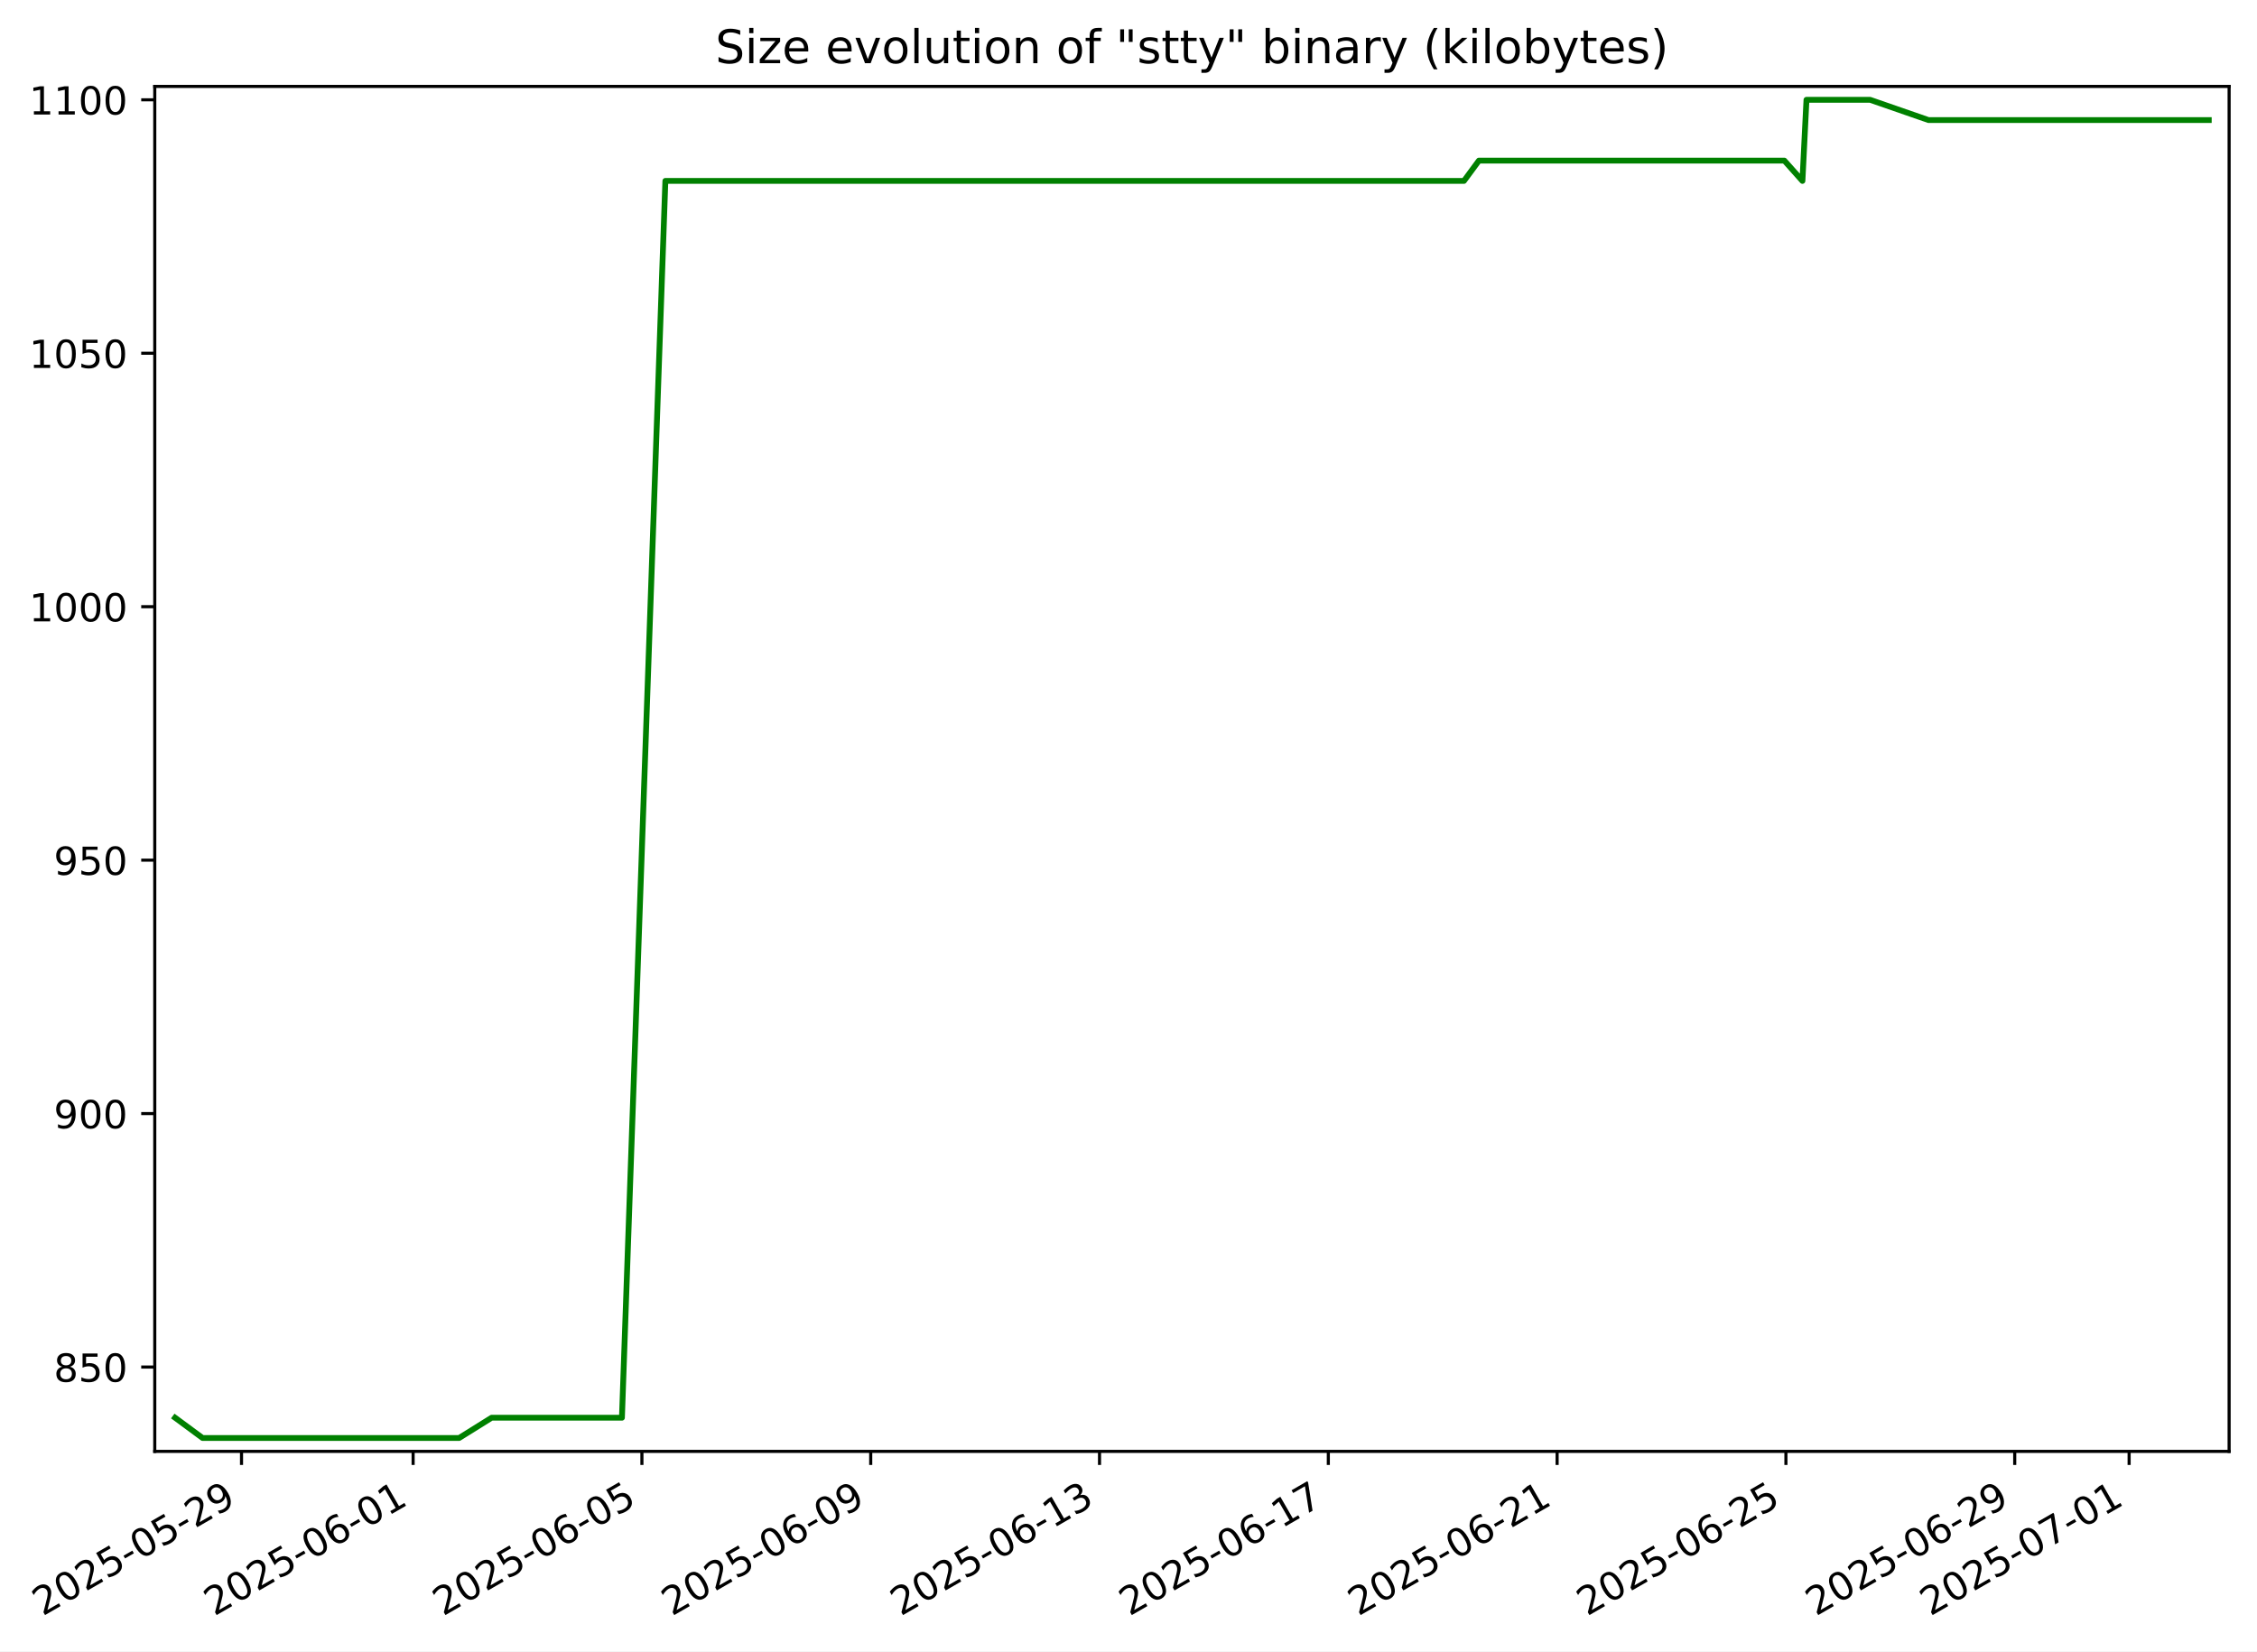
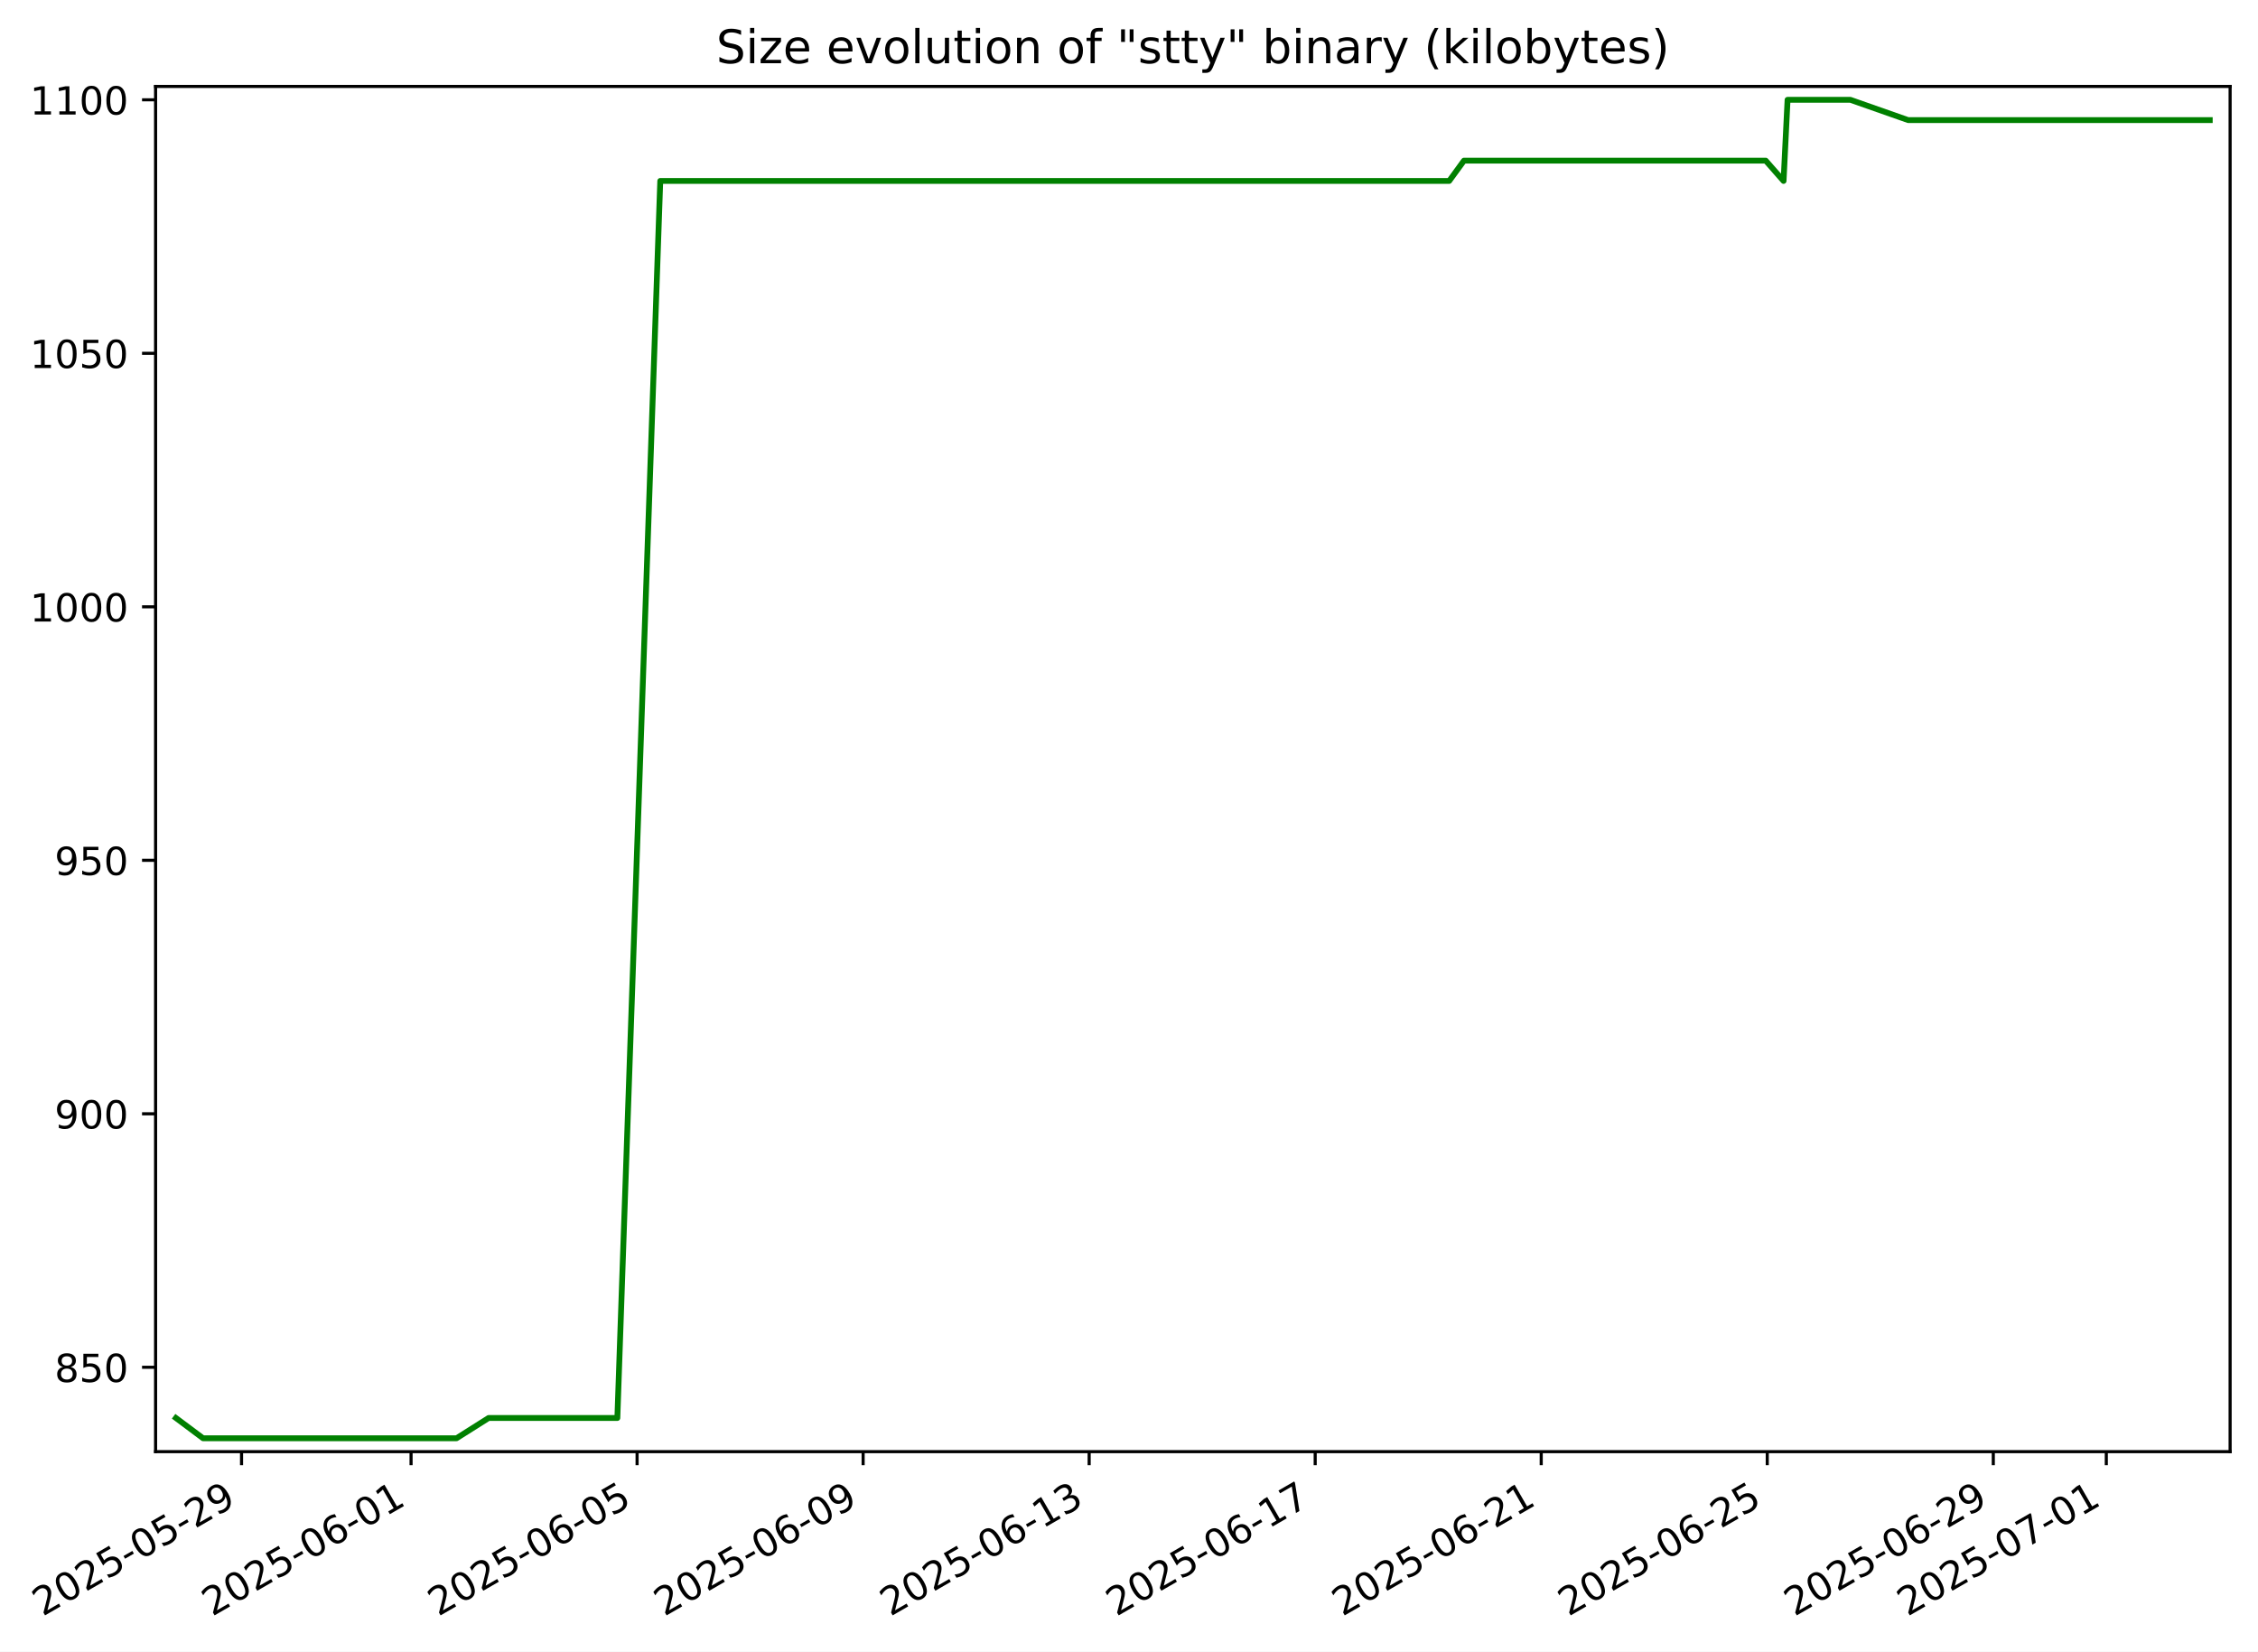
- <svg xmlns="http://www.w3.org/2000/svg" xmlns:xlink="http://www.w3.org/1999/xlink" width="582.846pt" height="426.469pt" viewBox="0 0 582.846 426.469" version="1.1">
+ <svg xmlns="http://www.w3.org/2000/svg" xmlns:xlink="http://www.w3.org/1999/xlink" width="583.055pt" height="426.469pt" viewBox="0 0 583.055 426.469" version="1.1">
  <defs>
    <style type="text/css">*{stroke-linejoin: round; stroke-linecap: butt}</style>
  </defs>
  <g id="figure_1">
    <g id="patch_1">
-       <path d="M 0 426.469  L 582.846 426.469  L 582.846 0  L 0 0  z " style="fill: #ffffff" />
+       <path d="M 0 426.469  L 583.055 426.469  L 583.055 0  L 0 0  z " style="fill: #ffffff" />
    </g>
    <g id="axes_1">
      <g id="patch_2">
-         <path d="M 39.966 374.83  L 575.646 374.83  L 575.646 22.318  L 39.966 22.318  z " style="fill: #ffffff" />
+         <path d="M 40.175 374.83  L 575.855 374.83  L 575.855 22.318  L 40.175 22.318  z " style="fill: #ffffff" />
      </g>
      <g id="matplotlib.axis_1">
        <g id="xtick_1">
          <g id="line2d_1">
            <defs>
-               <path id="md3cdb73aff" d="M 0 0  L 0 3.5  " style="stroke: #000000; stroke-width: 0.8" />
+               <path id="m74c72f1ae5" d="M 0 0  L 0 3.5  " style="stroke: #000000; stroke-width: 0.8" />
            </defs>
            <g>
-               <use xlink:href="#md3cdb73aff" x="62.369" y="374.83" style="stroke: #000000; stroke-width: 0.8" />
+               <use xlink:href="#m74c72f1ae5" x="62.369" y="374.83" style="stroke: #000000; stroke-width: 0.8" />
            </g>
          </g>
          <g id="text_1">
            <g transform="translate(10.99922 417.4684) rotate(-30) scale(0.1 -0.1)">
              <defs>
                <path id="DejaVuSans-32" d="M 1228 531  L 3431 531  L 3431 0  L 469 0  L 469 531  Q 828 903 1448 1529  Q 2069 2156 2228 2338  Q 2531 2678 2651 2914  Q 2772 3150 2772 3378  Q 2772 3750 2511 3984  Q 2250 4219 1831 4219  Q 1534 4219 1204 4116  Q 875 4013 500 3803  L 500 4441  Q 881 4594 1212 4672  Q 1544 4750 1819 4750  Q 2544 4750 2975 4387  Q 3406 4025 3406 3419  Q 3406 3131 3298 2873  Q 3191 2616 2906 2266  Q 2828 2175 2409 1742  Q 1991 1309 1228 531  z " transform="scale(0.015625)" />
                <path id="DejaVuSans-30" d="M 2034 4250  Q 1547 4250 1301 3770  Q 1056 3291 1056 2328  Q 1056 1369 1301 889  Q 1547 409 2034 409  Q 2525 409 2770 889  Q 3016 1369 3016 2328  Q 3016 3291 2770 3770  Q 2525 4250 2034 4250  z M 2034 4750  Q 2819 4750 3233 4129  Q 3647 3509 3647 2328  Q 3647 1150 3233 529  Q 2819 -91 2034 -91  Q 1250 -91 836 529  Q 422 1150 422 2328  Q 422 3509 836 4129  Q 1250 4750 2034 4750  z " transform="scale(0.015625)" />
                <path id="DejaVuSans-35" d="M 691 4666  L 3169 4666  L 3169 4134  L 1269 4134  L 1269 2991  Q 1406 3038 1543 3061  Q 1681 3084 1819 3084  Q 2600 3084 3056 2656  Q 3513 2228 3513 1497  Q 3513 744 3044 326  Q 2575 -91 1722 -91  Q 1428 -91 1123 -41  Q 819 9 494 109  L 494 744  Q 775 591 1075 516  Q 1375 441 1709 441  Q 2250 441 2565 725  Q 2881 1009 2881 1497  Q 2881 1984 2565 2268  Q 2250 2553 1709 2553  Q 1456 2553 1204 2497  Q 953 2441 691 2322  L 691 4666  z " transform="scale(0.015625)" />
                <path id="DejaVuSans-2d" d="M 313 2009  L 1997 2009  L 1997 1497  L 313 1497  L 313 2009  z " transform="scale(0.015625)" />
                <path id="DejaVuSans-39" d="M 703 97  L 703 672  Q 941 559 1184 500  Q 1428 441 1663 441  Q 2288 441 2617 861  Q 2947 1281 2994 2138  Q 2813 1869 2534 1725  Q 2256 1581 1919 1581  Q 1219 1581 811 2004  Q 403 2428 403 3163  Q 403 3881 828 4315  Q 1253 4750 1959 4750  Q 2769 4750 3195 4129  Q 3622 3509 3622 2328  Q 3622 1225 3098 567  Q 2575 -91 1691 -91  Q 1453 -91 1209 -44  Q 966 3 703 97  z M 1959 2075  Q 2384 2075 2632 2365  Q 2881 2656 2881 3163  Q 2881 3666 2632 3958  Q 2384 4250 1959 4250  Q 1534 4250 1286 3958  Q 1038 3666 1038 3163  Q 1038 2656 1286 2365  Q 1534 2075 1959 2075  z " transform="scale(0.015625)" />
              </defs>
              <use xlink:href="#DejaVuSans-32" />
              <use xlink:href="#DejaVuSans-30" x="63.623" />
              <use xlink:href="#DejaVuSans-32" x="127.246" />
              <use xlink:href="#DejaVuSans-35" x="190.869" />
              <use xlink:href="#DejaVuSans-2d" x="254.492" />
              <use xlink:href="#DejaVuSans-30" x="290.576" />
              <use xlink:href="#DejaVuSans-35" x="354.199" />
              <use xlink:href="#DejaVuSans-2d" x="417.822" />
              <use xlink:href="#DejaVuSans-32" x="453.906" />
              <use xlink:href="#DejaVuSans-39" x="517.529" />
            </g>
          </g>
        </g>
        <g id="xtick_2">
          <g id="line2d_2">
            <g>
-               <use xlink:href="#md3cdb73aff" x="106.683" y="374.83" style="stroke: #000000; stroke-width: 0.8" />
+               <use xlink:href="#m74c72f1ae5" x="106.143" y="374.83" style="stroke: #000000; stroke-width: 0.8" />
            </g>
          </g>
          <g id="text_2">
-             <g transform="translate(55.31316 417.4684) rotate(-30) scale(0.1 -0.1)">
+             <g transform="translate(54.77337 417.4684) rotate(-30) scale(0.1 -0.1)">
              <defs>
                <path id="DejaVuSans-36" d="M 2113 2584  Q 1688 2584 1439 2293  Q 1191 2003 1191 1497  Q 1191 994 1439 701  Q 1688 409 2113 409  Q 2538 409 2786 701  Q 3034 994 3034 1497  Q 3034 2003 2786 2293  Q 2538 2584 2113 2584  z M 3366 4563  L 3366 3988  Q 3128 4100 2886 4159  Q 2644 4219 2406 4219  Q 1781 4219 1451 3797  Q 1122 3375 1075 2522  Q 1259 2794 1537 2939  Q 1816 3084 2150 3084  Q 2853 3084 3261 2657  Q 3669 2231 3669 1497  Q 3669 778 3244 343  Q 2819 -91 2113 -91  Q 1303 -91 875 529  Q 447 1150 447 2328  Q 447 3434 972 4092  Q 1497 4750 2381 4750  Q 2619 4750 2861 4703  Q 3103 4656 3366 4563  z " transform="scale(0.015625)" />
                <path id="DejaVuSans-31" d="M 794 531  L 1825 531  L 1825 4091  L 703 3866  L 703 4441  L 1819 4666  L 2450 4666  L 2450 531  L 3481 531  L 3481 0  L 794 0  L 794 531  z " transform="scale(0.015625)" />
              </defs>
              <use xlink:href="#DejaVuSans-32" />
              <use xlink:href="#DejaVuSans-30" x="63.623" />
              <use xlink:href="#DejaVuSans-32" x="127.246" />
              <use xlink:href="#DejaVuSans-35" x="190.869" />
              <use xlink:href="#DejaVuSans-2d" x="254.492" />
              <use xlink:href="#DejaVuSans-30" x="290.576" />
              <use xlink:href="#DejaVuSans-36" x="354.199" />
              <use xlink:href="#DejaVuSans-2d" x="417.822" />
              <use xlink:href="#DejaVuSans-30" x="453.906" />
              <use xlink:href="#DejaVuSans-31" x="517.529" />
            </g>
          </g>
        </g>
        <g id="xtick_3">
          <g id="line2d_3">
            <g>
-               <use xlink:href="#md3cdb73aff" x="165.768" y="374.83" style="stroke: #000000; stroke-width: 0.8" />
+               <use xlink:href="#m74c72f1ae5" x="164.508" y="374.83" style="stroke: #000000; stroke-width: 0.8" />
            </g>
          </g>
          <g id="text_3">
-             <g transform="translate(114.3984 417.4684) rotate(-30) scale(0.1 -0.1)">
+             <g transform="translate(113.1389 417.4684) rotate(-30) scale(0.1 -0.1)">
              <use xlink:href="#DejaVuSans-32" />
              <use xlink:href="#DejaVuSans-30" x="63.623" />
              <use xlink:href="#DejaVuSans-32" x="127.246" />
              <use xlink:href="#DejaVuSans-35" x="190.869" />
              <use xlink:href="#DejaVuSans-2d" x="254.492" />
              <use xlink:href="#DejaVuSans-30" x="290.576" />
              <use xlink:href="#DejaVuSans-36" x="354.199" />
              <use xlink:href="#DejaVuSans-2d" x="417.822" />
              <use xlink:href="#DejaVuSans-30" x="453.906" />
              <use xlink:href="#DejaVuSans-35" x="517.529" />
            </g>
          </g>
        </g>
        <g id="xtick_4">
          <g id="line2d_4">
            <g>
-               <use xlink:href="#md3cdb73aff" x="224.853" y="374.83" style="stroke: #000000; stroke-width: 0.8" />
+               <use xlink:href="#m74c72f1ae5" x="222.874" y="374.83" style="stroke: #000000; stroke-width: 0.8" />
            </g>
          </g>
          <g id="text_4">
-             <g transform="translate(173.4837 417.4684) rotate(-30) scale(0.1 -0.1)">
+             <g transform="translate(171.5044 417.4684) rotate(-30) scale(0.1 -0.1)">
              <use xlink:href="#DejaVuSans-32" />
              <use xlink:href="#DejaVuSans-30" x="63.623" />
              <use xlink:href="#DejaVuSans-32" x="127.246" />
              <use xlink:href="#DejaVuSans-35" x="190.869" />
              <use xlink:href="#DejaVuSans-2d" x="254.492" />
              <use xlink:href="#DejaVuSans-30" x="290.576" />
              <use xlink:href="#DejaVuSans-36" x="354.199" />
              <use xlink:href="#DejaVuSans-2d" x="417.822" />
              <use xlink:href="#DejaVuSans-30" x="453.906" />
              <use xlink:href="#DejaVuSans-39" x="517.529" />
            </g>
          </g>
        </g>
        <g id="xtick_5">
          <g id="line2d_5">
            <g>
-               <use xlink:href="#md3cdb73aff" x="283.938" y="374.83" style="stroke: #000000; stroke-width: 0.8" />
+               <use xlink:href="#m74c72f1ae5" x="281.239" y="374.83" style="stroke: #000000; stroke-width: 0.8" />
            </g>
          </g>
          <g id="text_5">
-             <g transform="translate(232.5689 417.4684) rotate(-30) scale(0.1 -0.1)">
+             <g transform="translate(229.87 417.4684) rotate(-30) scale(0.1 -0.1)">
              <defs>
                <path id="DejaVuSans-33" d="M 2597 2516  Q 3050 2419 3304 2112  Q 3559 1806 3559 1356  Q 3559 666 3084 287  Q 2609 -91 1734 -91  Q 1441 -91 1130 -33  Q 819 25 488 141  L 488 750  Q 750 597 1062 519  Q 1375 441 1716 441  Q 2309 441 2620 675  Q 2931 909 2931 1356  Q 2931 1769 2642 2001  Q 2353 2234 1838 2234  L 1294 2234  L 1294 2753  L 1863 2753  Q 2328 2753 2575 2939  Q 2822 3125 2822 3475  Q 2822 3834 2567 4026  Q 2313 4219 1838 4219  Q 1578 4219 1281 4162  Q 984 4106 628 3988  L 628 4550  Q 988 4650 1302 4700  Q 1616 4750 1894 4750  Q 2613 4750 3031 4423  Q 3450 4097 3450 3541  Q 3450 3153 3228 2886  Q 3006 2619 2597 2516  z " transform="scale(0.015625)" />
              </defs>
              <use xlink:href="#DejaVuSans-32" />
              <use xlink:href="#DejaVuSans-30" x="63.623" />
              <use xlink:href="#DejaVuSans-32" x="127.246" />
              <use xlink:href="#DejaVuSans-35" x="190.869" />
              <use xlink:href="#DejaVuSans-2d" x="254.492" />
              <use xlink:href="#DejaVuSans-30" x="290.576" />
              <use xlink:href="#DejaVuSans-36" x="354.199" />
              <use xlink:href="#DejaVuSans-2d" x="417.822" />
              <use xlink:href="#DejaVuSans-31" x="453.906" />
              <use xlink:href="#DejaVuSans-33" x="517.529" />
            </g>
          </g>
        </g>
        <g id="xtick_6">
          <g id="line2d_6">
            <g>
-               <use xlink:href="#md3cdb73aff" x="343.024" y="374.83" style="stroke: #000000; stroke-width: 0.8" />
+               <use xlink:href="#m74c72f1ae5" x="339.605" y="374.83" style="stroke: #000000; stroke-width: 0.8" />
            </g>
          </g>
          <g id="text_6">
-             <g transform="translate(291.6542 417.4684) rotate(-30) scale(0.1 -0.1)">
+             <g transform="translate(288.2355 417.4684) rotate(-30) scale(0.1 -0.1)">
              <defs>
                <path id="DejaVuSans-37" d="M 525 4666  L 3525 4666  L 3525 4397  L 1831 0  L 1172 0  L 2766 4134  L 525 4134  L 525 4666  z " transform="scale(0.015625)" />
              </defs>
              <use xlink:href="#DejaVuSans-32" />
              <use xlink:href="#DejaVuSans-30" x="63.623" />
              <use xlink:href="#DejaVuSans-32" x="127.246" />
              <use xlink:href="#DejaVuSans-35" x="190.869" />
              <use xlink:href="#DejaVuSans-2d" x="254.492" />
              <use xlink:href="#DejaVuSans-30" x="290.576" />
              <use xlink:href="#DejaVuSans-36" x="354.199" />
              <use xlink:href="#DejaVuSans-2d" x="417.822" />
              <use xlink:href="#DejaVuSans-31" x="453.906" />
              <use xlink:href="#DejaVuSans-37" x="517.529" />
            </g>
          </g>
        </g>
        <g id="xtick_7">
          <g id="line2d_7">
            <g>
-               <use xlink:href="#md3cdb73aff" x="402.109" y="374.83" style="stroke: #000000; stroke-width: 0.8" />
+               <use xlink:href="#m74c72f1ae5" x="397.97" y="374.83" style="stroke: #000000; stroke-width: 0.8" />
            </g>
          </g>
          <g id="text_7">
-             <g transform="translate(350.7394 417.4684) rotate(-30) scale(0.1 -0.1)">
+             <g transform="translate(346.601 417.4684) rotate(-30) scale(0.1 -0.1)">
              <use xlink:href="#DejaVuSans-32" />
              <use xlink:href="#DejaVuSans-30" x="63.623" />
              <use xlink:href="#DejaVuSans-32" x="127.246" />
              <use xlink:href="#DejaVuSans-35" x="190.869" />
              <use xlink:href="#DejaVuSans-2d" x="254.492" />
              <use xlink:href="#DejaVuSans-30" x="290.576" />
              <use xlink:href="#DejaVuSans-36" x="354.199" />
              <use xlink:href="#DejaVuSans-2d" x="417.822" />
              <use xlink:href="#DejaVuSans-32" x="453.906" />
              <use xlink:href="#DejaVuSans-31" x="517.529" />
            </g>
          </g>
        </g>
        <g id="xtick_8">
          <g id="line2d_8">
            <g>
-               <use xlink:href="#md3cdb73aff" x="461.194" y="374.83" style="stroke: #000000; stroke-width: 0.8" />
+               <use xlink:href="#m74c72f1ae5" x="456.336" y="374.83" style="stroke: #000000; stroke-width: 0.8" />
            </g>
          </g>
          <g id="text_8">
-             <g transform="translate(409.8247 417.4684) rotate(-30) scale(0.1 -0.1)">
+             <g transform="translate(404.9666 417.4684) rotate(-30) scale(0.1 -0.1)">
              <use xlink:href="#DejaVuSans-32" />
              <use xlink:href="#DejaVuSans-30" x="63.623" />
              <use xlink:href="#DejaVuSans-32" x="127.246" />
              <use xlink:href="#DejaVuSans-35" x="190.869" />
              <use xlink:href="#DejaVuSans-2d" x="254.492" />
              <use xlink:href="#DejaVuSans-30" x="290.576" />
              <use xlink:href="#DejaVuSans-36" x="354.199" />
              <use xlink:href="#DejaVuSans-2d" x="417.822" />
              <use xlink:href="#DejaVuSans-32" x="453.906" />
              <use xlink:href="#DejaVuSans-35" x="517.529" />
            </g>
          </g>
        </g>
        <g id="xtick_9">
          <g id="line2d_9">
            <g>
-               <use xlink:href="#md3cdb73aff" x="520.279" y="374.83" style="stroke: #000000; stroke-width: 0.8" />
+               <use xlink:href="#m74c72f1ae5" x="514.702" y="374.83" style="stroke: #000000; stroke-width: 0.8" />
            </g>
          </g>
          <g id="text_9">
-             <g transform="translate(468.91 417.4684) rotate(-30) scale(0.1 -0.1)">
+             <g transform="translate(463.3321 417.4684) rotate(-30) scale(0.1 -0.1)">
              <use xlink:href="#DejaVuSans-32" />
              <use xlink:href="#DejaVuSans-30" x="63.623" />
              <use xlink:href="#DejaVuSans-32" x="127.246" />
              <use xlink:href="#DejaVuSans-35" x="190.869" />
              <use xlink:href="#DejaVuSans-2d" x="254.492" />
              <use xlink:href="#DejaVuSans-30" x="290.576" />
              <use xlink:href="#DejaVuSans-36" x="354.199" />
              <use xlink:href="#DejaVuSans-2d" x="417.822" />
              <use xlink:href="#DejaVuSans-32" x="453.906" />
              <use xlink:href="#DejaVuSans-39" x="517.529" />
            </g>
          </g>
        </g>
        <g id="xtick_10">
          <g id="line2d_10">
            <g>
-               <use xlink:href="#md3cdb73aff" x="549.822" y="374.83" style="stroke: #000000; stroke-width: 0.8" />
+               <use xlink:href="#m74c72f1ae5" x="543.884" y="374.83" style="stroke: #000000; stroke-width: 0.8" />
            </g>
          </g>
          <g id="text_10">
-             <g transform="translate(498.4526 417.4684) rotate(-30) scale(0.1 -0.1)">
+             <g transform="translate(492.5149 417.4684) rotate(-30) scale(0.1 -0.1)">
              <use xlink:href="#DejaVuSans-32" />
              <use xlink:href="#DejaVuSans-30" x="63.623" />
              <use xlink:href="#DejaVuSans-32" x="127.246" />
              <use xlink:href="#DejaVuSans-35" x="190.869" />
              <use xlink:href="#DejaVuSans-2d" x="254.492" />
              <use xlink:href="#DejaVuSans-30" x="290.576" />
              <use xlink:href="#DejaVuSans-37" x="354.199" />
              <use xlink:href="#DejaVuSans-2d" x="417.822" />
              <use xlink:href="#DejaVuSans-30" x="453.906" />
              <use xlink:href="#DejaVuSans-31" x="517.529" />
            </g>
          </g>
        </g>
      </g>
      <g id="matplotlib.axis_2">
        <g id="ytick_1">
          <g id="line2d_11">
            <defs>
-               <path id="me92f287c83" d="M 0 0  L -3.5 0  " style="stroke: #000000; stroke-width: 0.8" />
+               <path id="m6bd9b579c3" d="M 0 0  L -3.5 0  " style="stroke: #000000; stroke-width: 0.8" />
            </defs>
            <g>
-               <use xlink:href="#me92f287c83" x="39.966" y="353.047" style="stroke: #000000; stroke-width: 0.8" />
+               <use xlink:href="#m6bd9b579c3" x="40.175" y="353.047" style="stroke: #000000; stroke-width: 0.8" />
            </g>
          </g>
          <g id="text_11">
-             <g transform="translate(13.87878 356.8461) scale(0.1 -0.1)">
+             <g transform="translate(14.0877 356.8461) scale(0.1 -0.1)">
              <defs>
                <path id="DejaVuSans-38" d="M 2034 2216  Q 1584 2216 1326 1975  Q 1069 1734 1069 1313  Q 1069 891 1326 650  Q 1584 409 2034 409  Q 2484 409 2743 651  Q 3003 894 3003 1313  Q 3003 1734 2745 1975  Q 2488 2216 2034 2216  z M 1403 2484  Q 997 2584 770 2862  Q 544 3141 544 3541  Q 544 4100 942 4425  Q 1341 4750 2034 4750  Q 2731 4750 3128 4425  Q 3525 4100 3525 3541  Q 3525 3141 3298 2862  Q 3072 2584 2669 2484  Q 3125 2378 3379 2068  Q 3634 1759 3634 1313  Q 3634 634 3220 271  Q 2806 -91 2034 -91  Q 1263 -91 848 271  Q 434 634 434 1313  Q 434 1759 690 2068  Q 947 2378 1403 2484  z M 1172 3481  Q 1172 3119 1398 2916  Q 1625 2713 2034 2713  Q 2441 2713 2670 2916  Q 2900 3119 2900 3481  Q 2900 3844 2670 4047  Q 2441 4250 2034 4250  Q 1625 4250 1398 4047  Q 1172 3844 1172 3481  z " transform="scale(0.015625)" />
              </defs>
              <use xlink:href="#DejaVuSans-38" />
              <use xlink:href="#DejaVuSans-35" x="63.623" />
              <use xlink:href="#DejaVuSans-30" x="127.246" />
            </g>
          </g>
        </g>
        <g id="ytick_2">
          <g id="line2d_12">
            <g>
-               <use xlink:href="#me92f287c83" x="39.966" y="287.592" style="stroke: #000000; stroke-width: 0.8" />
+               <use xlink:href="#m6bd9b579c3" x="40.175" y="287.592" style="stroke: #000000; stroke-width: 0.8" />
            </g>
          </g>
          <g id="text_12">
-             <g transform="translate(13.87878 291.3915) scale(0.1 -0.1)">
+             <g transform="translate(14.0877 291.3915) scale(0.1 -0.1)">
              <use xlink:href="#DejaVuSans-39" />
              <use xlink:href="#DejaVuSans-30" x="63.623" />
              <use xlink:href="#DejaVuSans-30" x="127.246" />
            </g>
          </g>
        </g>
        <g id="ytick_3">
          <g id="line2d_13">
            <g>
-               <use xlink:href="#me92f287c83" x="39.966" y="222.138" style="stroke: #000000; stroke-width: 0.8" />
+               <use xlink:href="#m6bd9b579c3" x="40.175" y="222.138" style="stroke: #000000; stroke-width: 0.8" />
            </g>
          </g>
          <g id="text_13">
-             <g transform="translate(13.87878 225.937) scale(0.1 -0.1)">
+             <g transform="translate(14.0877 225.937) scale(0.1 -0.1)">
              <use xlink:href="#DejaVuSans-39" />
              <use xlink:href="#DejaVuSans-35" x="63.623" />
              <use xlink:href="#DejaVuSans-30" x="127.246" />
            </g>
          </g>
        </g>
        <g id="ytick_4">
          <g id="line2d_14">
            <g>
-               <use xlink:href="#me92f287c83" x="39.966" y="156.683" style="stroke: #000000; stroke-width: 0.8" />
+               <use xlink:href="#m6bd9b579c3" x="40.175" y="156.683" style="stroke: #000000; stroke-width: 0.8" />
            </g>
          </g>
          <g id="text_14">
-             <g transform="translate(7.516281 160.4824) scale(0.1 -0.1)">
+             <g transform="translate(7.725195 160.4824) scale(0.1 -0.1)">
              <use xlink:href="#DejaVuSans-31" />
              <use xlink:href="#DejaVuSans-30" x="63.623" />
              <use xlink:href="#DejaVuSans-30" x="127.246" />
              <use xlink:href="#DejaVuSans-30" x="190.869" />
            </g>
          </g>
        </g>
        <g id="ytick_5">
          <g id="line2d_15">
            <g>
-               <use xlink:href="#me92f287c83" x="39.966" y="91.229" style="stroke: #000000; stroke-width: 0.8" />
+               <use xlink:href="#m6bd9b579c3" x="40.175" y="91.229" style="stroke: #000000; stroke-width: 0.8" />
            </g>
          </g>
          <g id="text_15">
-             <g transform="translate(7.516281 95.02789) scale(0.1 -0.1)">
+             <g transform="translate(7.725195 95.02789) scale(0.1 -0.1)">
              <use xlink:href="#DejaVuSans-31" />
              <use xlink:href="#DejaVuSans-30" x="63.623" />
              <use xlink:href="#DejaVuSans-35" x="127.246" />
              <use xlink:href="#DejaVuSans-30" x="190.869" />
            </g>
          </g>
        </g>
        <g id="ytick_6">
          <g id="line2d_16">
            <g>
-               <use xlink:href="#me92f287c83" x="39.966" y="25.774" style="stroke: #000000; stroke-width: 0.8" />
+               <use xlink:href="#m6bd9b579c3" x="40.175" y="25.774" style="stroke: #000000; stroke-width: 0.8" />
            </g>
          </g>
          <g id="text_16">
-             <g transform="translate(7.516281 29.57334) scale(0.1 -0.1)">
+             <g transform="translate(7.725195 29.57334) scale(0.1 -0.1)">
              <use xlink:href="#DejaVuSans-31" />
              <use xlink:href="#DejaVuSans-31" x="63.623" />
              <use xlink:href="#DejaVuSans-30" x="127.246" />
              <use xlink:href="#DejaVuSans-30" x="190.869" />
            </g>
          </g>
        </g>
      </g>
      <g id="line2d_17">
-         <path d="M 45.218 366.138  L 52.314 371.374  L 60.896 371.374  L 70.536 371.374  L 88.679 371.374  L 103.447 371.374  L 111.772 371.374  L 118.565 371.374  L 126.958 366.138  L 129.255 366.138  L 141.767 366.138  L 148.935 366.138  L 154.505 366.138  L 160.609 366.138  L 171.823 46.72  L 176.206 46.72  L 186.587 46.72  L 186.739 46.72  L 206.458 46.72  L 218.376 46.72  L 219.296 46.72  L 233.037 46.72  L 237.389 46.72  L 244.02 46.72  L 262.358 46.72  L 265.045 46.72  L 274.648 46.72  L 282.094 46.72  L 290.869 46.72  L 296.073 46.72  L 307.303 46.72  L 312.378 46.72  L 322.022 46.72  L 322.7 46.72  L 333.328 46.72  L 340.497 46.72  L 347.52 46.72  L 355.99 46.72  L 363.419 46.72  L 378.053 46.72  L 381.912 41.483  L 398.569 41.483  L 407.531 41.483  L 413.166 41.483  L 424.858 41.483  L 440.26 41.483  L 440.472 41.483  L 454.866 41.483  L 460.793 41.483  L 465.46 46.72  L 466.502 25.774  L 474.107 25.774  L 482.935 25.774  L 498.022 31.01  L 505.79 31.01  L 513.572 31.01  L 516.796 31.01  L 528.681 31.01  L 532.795 31.01  L 539.661 31.01  L 542.383 31.01  L 543.129 31.01  L 546.747 31.01  L 555.709 31.01  L 570.395 31.01  " clip-path="url(#p23a484b508)" style="fill: none; stroke: #008000; stroke-width: 1.5; stroke-linecap: square" />
+         <path d="M 45.427 366.138  L 52.436 371.374  L 60.914 371.374  L 70.437 371.374  L 88.359 371.374  L 102.947 371.374  L 111.17 371.374  L 117.881 371.374  L 126.171 366.138  L 128.44 366.138  L 140.8 366.138  L 147.88 366.138  L 153.383 366.138  L 159.412 366.138  L 170.489 46.72  L 174.82 46.72  L 185.074 46.72  L 185.224 46.72  L 204.703 46.72  L 216.476 46.72  L 217.385 46.72  L 230.958 46.72  L 235.257 46.72  L 241.807 46.72  L 259.922 46.72  L 262.576 46.72  L 272.062 46.72  L 279.417 46.72  L 288.085 46.72  L 293.226 46.72  L 304.32 46.72  L 309.333 46.72  L 318.859 46.72  L 319.529 46.72  L 330.027 46.72  L 337.109 46.72  L 344.047 46.72  L 352.413 46.72  L 359.752 46.72  L 374.208 46.72  L 378.019 41.483  L 394.473 41.483  L 403.326 41.483  L 408.893 41.483  L 420.443 41.483  L 435.657 41.483  L 435.866 41.483  L 450.085 41.483  L 455.94 41.483  L 460.55 46.72  L 461.579 25.774  L 469.091 25.774  L 477.812 25.774  L 492.715 31.01  L 500.389 31.01  L 508.075 31.01  L 511.26 31.01  L 523.001 31.01  L 527.064 31.01  L 533.847 31.01  L 536.536 31.01  L 537.272 31.01  L 540.846 31.01  L 549.699 31.01  L 564.206 31.01  L 570.603 31.01  " clip-path="url(#p65afc23eb9)" style="fill: none; stroke: #008000; stroke-width: 1.5; stroke-linecap: square" />
      </g>
      <g id="patch_3">
-         <path d="M 39.966 374.83  L 39.966 22.318  " style="fill: none; stroke: #000000; stroke-width: 0.8; stroke-linejoin: miter; stroke-linecap: square" />
+         <path d="M 40.175 374.83  L 40.175 22.318  " style="fill: none; stroke: #000000; stroke-width: 0.8; stroke-linejoin: miter; stroke-linecap: square" />
      </g>
      <g id="patch_4">
-         <path d="M 575.646 374.83  L 575.646 22.318  " style="fill: none; stroke: #000000; stroke-width: 0.8; stroke-linejoin: miter; stroke-linecap: square" />
+         <path d="M 575.855 374.83  L 575.855 22.318  " style="fill: none; stroke: #000000; stroke-width: 0.8; stroke-linejoin: miter; stroke-linecap: square" />
      </g>
      <g id="patch_5">
-         <path d="M 39.966 374.83  L 575.646 374.83  " style="fill: none; stroke: #000000; stroke-width: 0.8; stroke-linejoin: miter; stroke-linecap: square" />
+         <path d="M 40.175 374.83  L 575.855 374.83  " style="fill: none; stroke: #000000; stroke-width: 0.8; stroke-linejoin: miter; stroke-linecap: square" />
      </g>
      <g id="patch_6">
-         <path d="M 39.966 22.318  L 575.646 22.318  " style="fill: none; stroke: #000000; stroke-width: 0.8; stroke-linejoin: miter; stroke-linecap: square" />
+         <path d="M 40.175 22.318  L 575.855 22.318  " style="fill: none; stroke: #000000; stroke-width: 0.8; stroke-linejoin: miter; stroke-linecap: square" />
      </g>
      <g id="text_17">
-         <g transform="translate(184.7294 16.31812) scale(0.12 -0.12)">
+         <g transform="translate(184.9383 16.31812) scale(0.12 -0.12)">
          <defs>
            <path id="DejaVuSans-53" d="M 3425 4513  L 3425 3897  Q 3066 4069 2747 4153  Q 2428 4238 2131 4238  Q 1616 4238 1336 4038  Q 1056 3838 1056 3469  Q 1056 3159 1242 3001  Q 1428 2844 1947 2747  L 2328 2669  Q 3034 2534 3370 2195  Q 3706 1856 3706 1288  Q 3706 609 3251 259  Q 2797 -91 1919 -91  Q 1588 -91 1214 -16  Q 841 59 441 206  L 441 856  Q 825 641 1194 531  Q 1563 422 1919 422  Q 2459 422 2753 634  Q 3047 847 3047 1241  Q 3047 1584 2836 1778  Q 2625 1972 2144 2069  L 1759 2144  Q 1053 2284 737 2584  Q 422 2884 422 3419  Q 422 4038 858 4394  Q 1294 4750 2059 4750  Q 2388 4750 2728 4690  Q 3069 4631 3425 4513  z " transform="scale(0.015625)" />
            <path id="DejaVuSans-69" d="M 603 3500  L 1178 3500  L 1178 0  L 603 0  L 603 3500  z M 603 4863  L 1178 4863  L 1178 4134  L 603 4134  L 603 4863  z " transform="scale(0.015625)" />
            <path id="DejaVuSans-7a" d="M 353 3500  L 3084 3500  L 3084 2975  L 922 459  L 3084 459  L 3084 0  L 275 0  L 275 525  L 2438 3041  L 353 3041  L 353 3500  z " transform="scale(0.015625)" />
            <path id="DejaVuSans-65" d="M 3597 1894  L 3597 1613  L 953 1613  Q 991 1019 1311 708  Q 1631 397 2203 397  Q 2534 397 2845 478  Q 3156 559 3463 722  L 3463 178  Q 3153 47 2828 -22  Q 2503 -91 2169 -91  Q 1331 -91 842 396  Q 353 884 353 1716  Q 353 2575 817 3079  Q 1281 3584 2069 3584  Q 2775 3584 3186 3129  Q 3597 2675 3597 1894  z M 3022 2063  Q 3016 2534 2758 2815  Q 2500 3097 2075 3097  Q 1594 3097 1305 2825  Q 1016 2553 972 2059  L 3022 2063  z " transform="scale(0.015625)" />
            <path id="DejaVuSans-20" transform="scale(0.015625)" />
            <path id="DejaVuSans-76" d="M 191 3500  L 800 3500  L 1894 563  L 2988 3500  L 3597 3500  L 2284 0  L 1503 0  L 191 3500  z " transform="scale(0.015625)" />
            <path id="DejaVuSans-6f" d="M 1959 3097  Q 1497 3097 1228 2736  Q 959 2375 959 1747  Q 959 1119 1226 758  Q 1494 397 1959 397  Q 2419 397 2687 759  Q 2956 1122 2956 1747  Q 2956 2369 2687 2733  Q 2419 3097 1959 3097  z M 1959 3584  Q 2709 3584 3137 3096  Q 3566 2609 3566 1747  Q 3566 888 3137 398  Q 2709 -91 1959 -91  Q 1206 -91 779 398  Q 353 888 353 1747  Q 353 2609 779 3096  Q 1206 3584 1959 3584  z " transform="scale(0.015625)" />
            <path id="DejaVuSans-6c" d="M 603 4863  L 1178 4863  L 1178 0  L 603 0  L 603 4863  z " transform="scale(0.015625)" />
            <path id="DejaVuSans-75" d="M 544 1381  L 544 3500  L 1119 3500  L 1119 1403  Q 1119 906 1312 657  Q 1506 409 1894 409  Q 2359 409 2629 706  Q 2900 1003 2900 1516  L 2900 3500  L 3475 3500  L 3475 0  L 2900 0  L 2900 538  Q 2691 219 2414 64  Q 2138 -91 1772 -91  Q 1169 -91 856 284  Q 544 659 544 1381  z M 1991 3584  L 1991 3584  z " transform="scale(0.015625)" />
            <path id="DejaVuSans-74" d="M 1172 4494  L 1172 3500  L 2356 3500  L 2356 3053  L 1172 3053  L 1172 1153  Q 1172 725 1289 603  Q 1406 481 1766 481  L 2356 481  L 2356 0  L 1766 0  Q 1100 0 847 248  Q 594 497 594 1153  L 594 3053  L 172 3053  L 172 3500  L 594 3500  L 594 4494  L 1172 4494  z " transform="scale(0.015625)" />
            <path id="DejaVuSans-6e" d="M 3513 2113  L 3513 0  L 2938 0  L 2938 2094  Q 2938 2591 2744 2837  Q 2550 3084 2163 3084  Q 1697 3084 1428 2787  Q 1159 2491 1159 1978  L 1159 0  L 581 0  L 581 3500  L 1159 3500  L 1159 2956  Q 1366 3272 1645 3428  Q 1925 3584 2291 3584  Q 2894 3584 3203 3211  Q 3513 2838 3513 2113  z " transform="scale(0.015625)" />
            <path id="DejaVuSans-66" d="M 2375 4863  L 2375 4384  L 1825 4384  Q 1516 4384 1395 4259  Q 1275 4134 1275 3809  L 1275 3500  L 2222 3500  L 2222 3053  L 1275 3053  L 1275 0  L 697 0  L 697 3053  L 147 3053  L 147 3500  L 697 3500  L 697 3744  Q 697 4328 969 4595  Q 1241 4863 1831 4863  L 2375 4863  z " transform="scale(0.015625)" />
            <path id="DejaVuSans-22" d="M 1147 4666  L 1147 2931  L 616 2931  L 616 4666  L 1147 4666  z M 2328 4666  L 2328 2931  L 1797 2931  L 1797 4666  L 2328 4666  z " transform="scale(0.015625)" />
            <path id="DejaVuSans-73" d="M 2834 3397  L 2834 2853  Q 2591 2978 2328 3040  Q 2066 3103 1784 3103  Q 1356 3103 1142 2972  Q 928 2841 928 2578  Q 928 2378 1081 2264  Q 1234 2150 1697 2047  L 1894 2003  Q 2506 1872 2764 1633  Q 3022 1394 3022 966  Q 3022 478 2636 193  Q 2250 -91 1575 -91  Q 1294 -91 989 -36  Q 684 19 347 128  L 347 722  Q 666 556 975 473  Q 1284 391 1588 391  Q 1994 391 2212 530  Q 2431 669 2431 922  Q 2431 1156 2273 1281  Q 2116 1406 1581 1522  L 1381 1569  Q 847 1681 609 1914  Q 372 2147 372 2553  Q 372 3047 722 3315  Q 1072 3584 1716 3584  Q 2034 3584 2315 3537  Q 2597 3491 2834 3397  z " transform="scale(0.015625)" />
            <path id="DejaVuSans-79" d="M 2059 -325  Q 1816 -950 1584 -1140  Q 1353 -1331 966 -1331  L 506 -1331  L 506 -850  L 844 -850  Q 1081 -850 1212 -737  Q 1344 -625 1503 -206  L 1606 56  L 191 3500  L 800 3500  L 1894 763  L 2988 3500  L 3597 3500  L 2059 -325  z " transform="scale(0.015625)" />
            <path id="DejaVuSans-62" d="M 3116 1747  Q 3116 2381 2855 2742  Q 2594 3103 2138 3103  Q 1681 3103 1420 2742  Q 1159 2381 1159 1747  Q 1159 1113 1420 752  Q 1681 391 2138 391  Q 2594 391 2855 752  Q 3116 1113 3116 1747  z M 1159 2969  Q 1341 3281 1617 3432  Q 1894 3584 2278 3584  Q 2916 3584 3314 3078  Q 3713 2572 3713 1747  Q 3713 922 3314 415  Q 2916 -91 2278 -91  Q 1894 -91 1617 61  Q 1341 213 1159 525  L 1159 0  L 581 0  L 581 4863  L 1159 4863  L 1159 2969  z " transform="scale(0.015625)" />
            <path id="DejaVuSans-61" d="M 2194 1759  Q 1497 1759 1228 1600  Q 959 1441 959 1056  Q 959 750 1161 570  Q 1363 391 1709 391  Q 2188 391 2477 730  Q 2766 1069 2766 1631  L 2766 1759  L 2194 1759  z M 3341 1997  L 3341 0  L 2766 0  L 2766 531  Q 2569 213 2275 61  Q 1981 -91 1556 -91  Q 1019 -91 701 211  Q 384 513 384 1019  Q 384 1609 779 1909  Q 1175 2209 1959 2209  L 2766 2209  L 2766 2266  Q 2766 2663 2505 2880  Q 2244 3097 1772 3097  Q 1472 3097 1187 3025  Q 903 2953 641 2809  L 641 3341  Q 956 3463 1253 3523  Q 1550 3584 1831 3584  Q 2591 3584 2966 3190  Q 3341 2797 3341 1997  z " transform="scale(0.015625)" />
            <path id="DejaVuSans-72" d="M 2631 2963  Q 2534 3019 2420 3045  Q 2306 3072 2169 3072  Q 1681 3072 1420 2755  Q 1159 2438 1159 1844  L 1159 0  L 581 0  L 581 3500  L 1159 3500  L 1159 2956  Q 1341 3275 1631 3429  Q 1922 3584 2338 3584  Q 2397 3584 2469 3576  Q 2541 3569 2628 3553  L 2631 2963  z " transform="scale(0.015625)" />
            <path id="DejaVuSans-28" d="M 1984 4856  Q 1566 4138 1362 3434  Q 1159 2731 1159 2009  Q 1159 1288 1364 580  Q 1569 -128 1984 -844  L 1484 -844  Q 1016 -109 783 600  Q 550 1309 550 2009  Q 550 2706 781 3412  Q 1013 4119 1484 4856  L 1984 4856  z " transform="scale(0.015625)" />
            <path id="DejaVuSans-6b" d="M 581 4863  L 1159 4863  L 1159 1991  L 2875 3500  L 3609 3500  L 1753 1863  L 3688 0  L 2938 0  L 1159 1709  L 1159 0  L 581 0  L 581 4863  z " transform="scale(0.015625)" />
            <path id="DejaVuSans-29" d="M 513 4856  L 1013 4856  Q 1481 4119 1714 3412  Q 1947 2706 1947 2009  Q 1947 1309 1714 600  Q 1481 -109 1013 -844  L 513 -844  Q 928 -128 1133 580  Q 1338 1288 1338 2009  Q 1338 2731 1133 3434  Q 928 4138 513 4856  z " transform="scale(0.015625)" />
          </defs>
          <use xlink:href="#DejaVuSans-53" />
          <use xlink:href="#DejaVuSans-69" x="63.477" />
          <use xlink:href="#DejaVuSans-7a" x="91.26" />
          <use xlink:href="#DejaVuSans-65" x="143.75" />
          <use xlink:href="#DejaVuSans-20" x="205.273" />
          <use xlink:href="#DejaVuSans-65" x="237.061" />
          <use xlink:href="#DejaVuSans-76" x="298.584" />
          <use xlink:href="#DejaVuSans-6f" x="357.764" />
          <use xlink:href="#DejaVuSans-6c" x="418.945" />
          <use xlink:href="#DejaVuSans-75" x="446.729" />
          <use xlink:href="#DejaVuSans-74" x="510.107" />
          <use xlink:href="#DejaVuSans-69" x="549.316" />
          <use xlink:href="#DejaVuSans-6f" x="577.1" />
          <use xlink:href="#DejaVuSans-6e" x="638.281" />
          <use xlink:href="#DejaVuSans-20" x="701.66" />
          <use xlink:href="#DejaVuSans-6f" x="733.447" />
          <use xlink:href="#DejaVuSans-66" x="794.629" />
          <use xlink:href="#DejaVuSans-20" x="829.834" />
          <use xlink:href="#DejaVuSans-22" x="861.621" />
          <use xlink:href="#DejaVuSans-73" x="907.617" />
          <use xlink:href="#DejaVuSans-74" x="959.717" />
          <use xlink:href="#DejaVuSans-74" x="998.926" />
          <use xlink:href="#DejaVuSans-79" x="1038.135" />
          <use xlink:href="#DejaVuSans-22" x="1097.314" />
          <use xlink:href="#DejaVuSans-20" x="1143.311" />
          <use xlink:href="#DejaVuSans-62" x="1175.098" />
          <use xlink:href="#DejaVuSans-69" x="1238.574" />
          <use xlink:href="#DejaVuSans-6e" x="1266.357" />
          <use xlink:href="#DejaVuSans-61" x="1329.736" />
          <use xlink:href="#DejaVuSans-72" x="1391.016" />
          <use xlink:href="#DejaVuSans-79" x="1432.129" />
          <use xlink:href="#DejaVuSans-20" x="1491.309" />
          <use xlink:href="#DejaVuSans-28" x="1523.096" />
          <use xlink:href="#DejaVuSans-6b" x="1562.109" />
          <use xlink:href="#DejaVuSans-69" x="1620.02" />
          <use xlink:href="#DejaVuSans-6c" x="1647.803" />
          <use xlink:href="#DejaVuSans-6f" x="1675.586" />
          <use xlink:href="#DejaVuSans-62" x="1736.768" />
          <use xlink:href="#DejaVuSans-79" x="1800.244" />
          <use xlink:href="#DejaVuSans-74" x="1859.424" />
          <use xlink:href="#DejaVuSans-65" x="1898.633" />
          <use xlink:href="#DejaVuSans-73" x="1960.156" />
          <use xlink:href="#DejaVuSans-29" x="2012.256" />
        </g>
      </g>
    </g>
  </g>
  <defs>
-     <clipPath id="p23a484b508">
-       <rect x="39.966" y="22.318" width="535.68" height="352.512" />
+     <clipPath id="p65afc23eb9">
+       <rect x="40.175" y="22.318" width="535.68" height="352.512" />
    </clipPath>
  </defs>
</svg>
